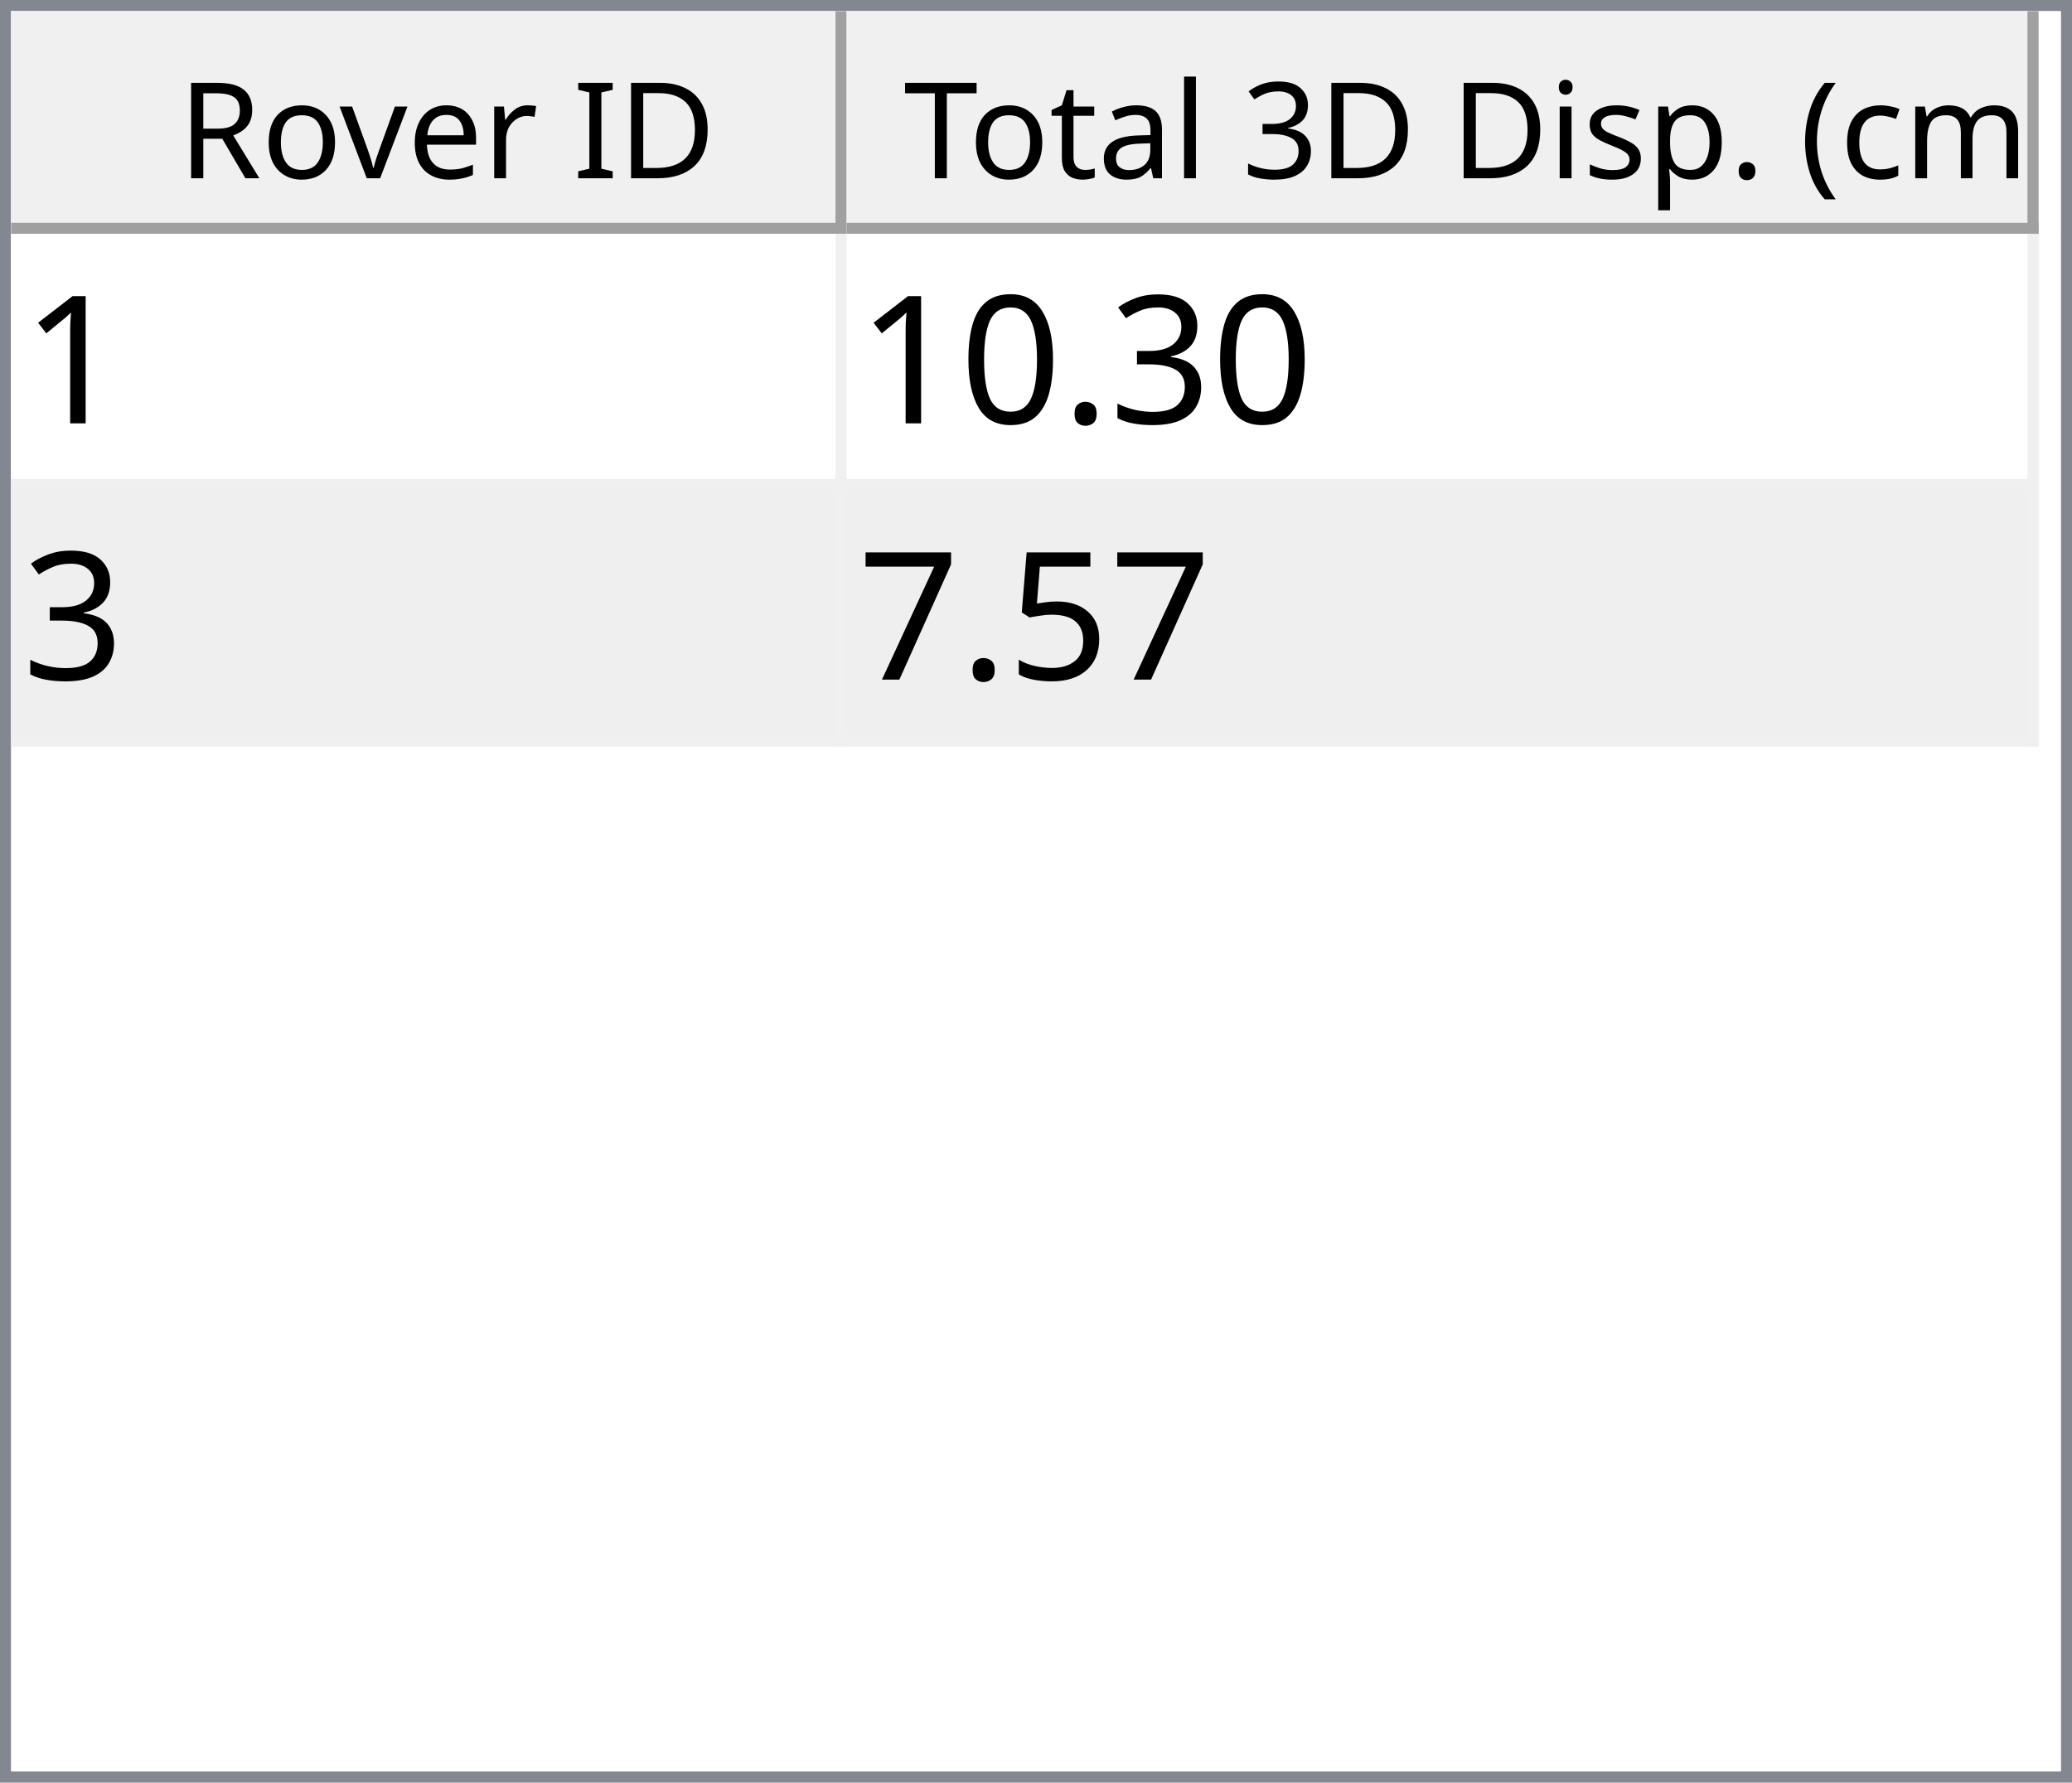
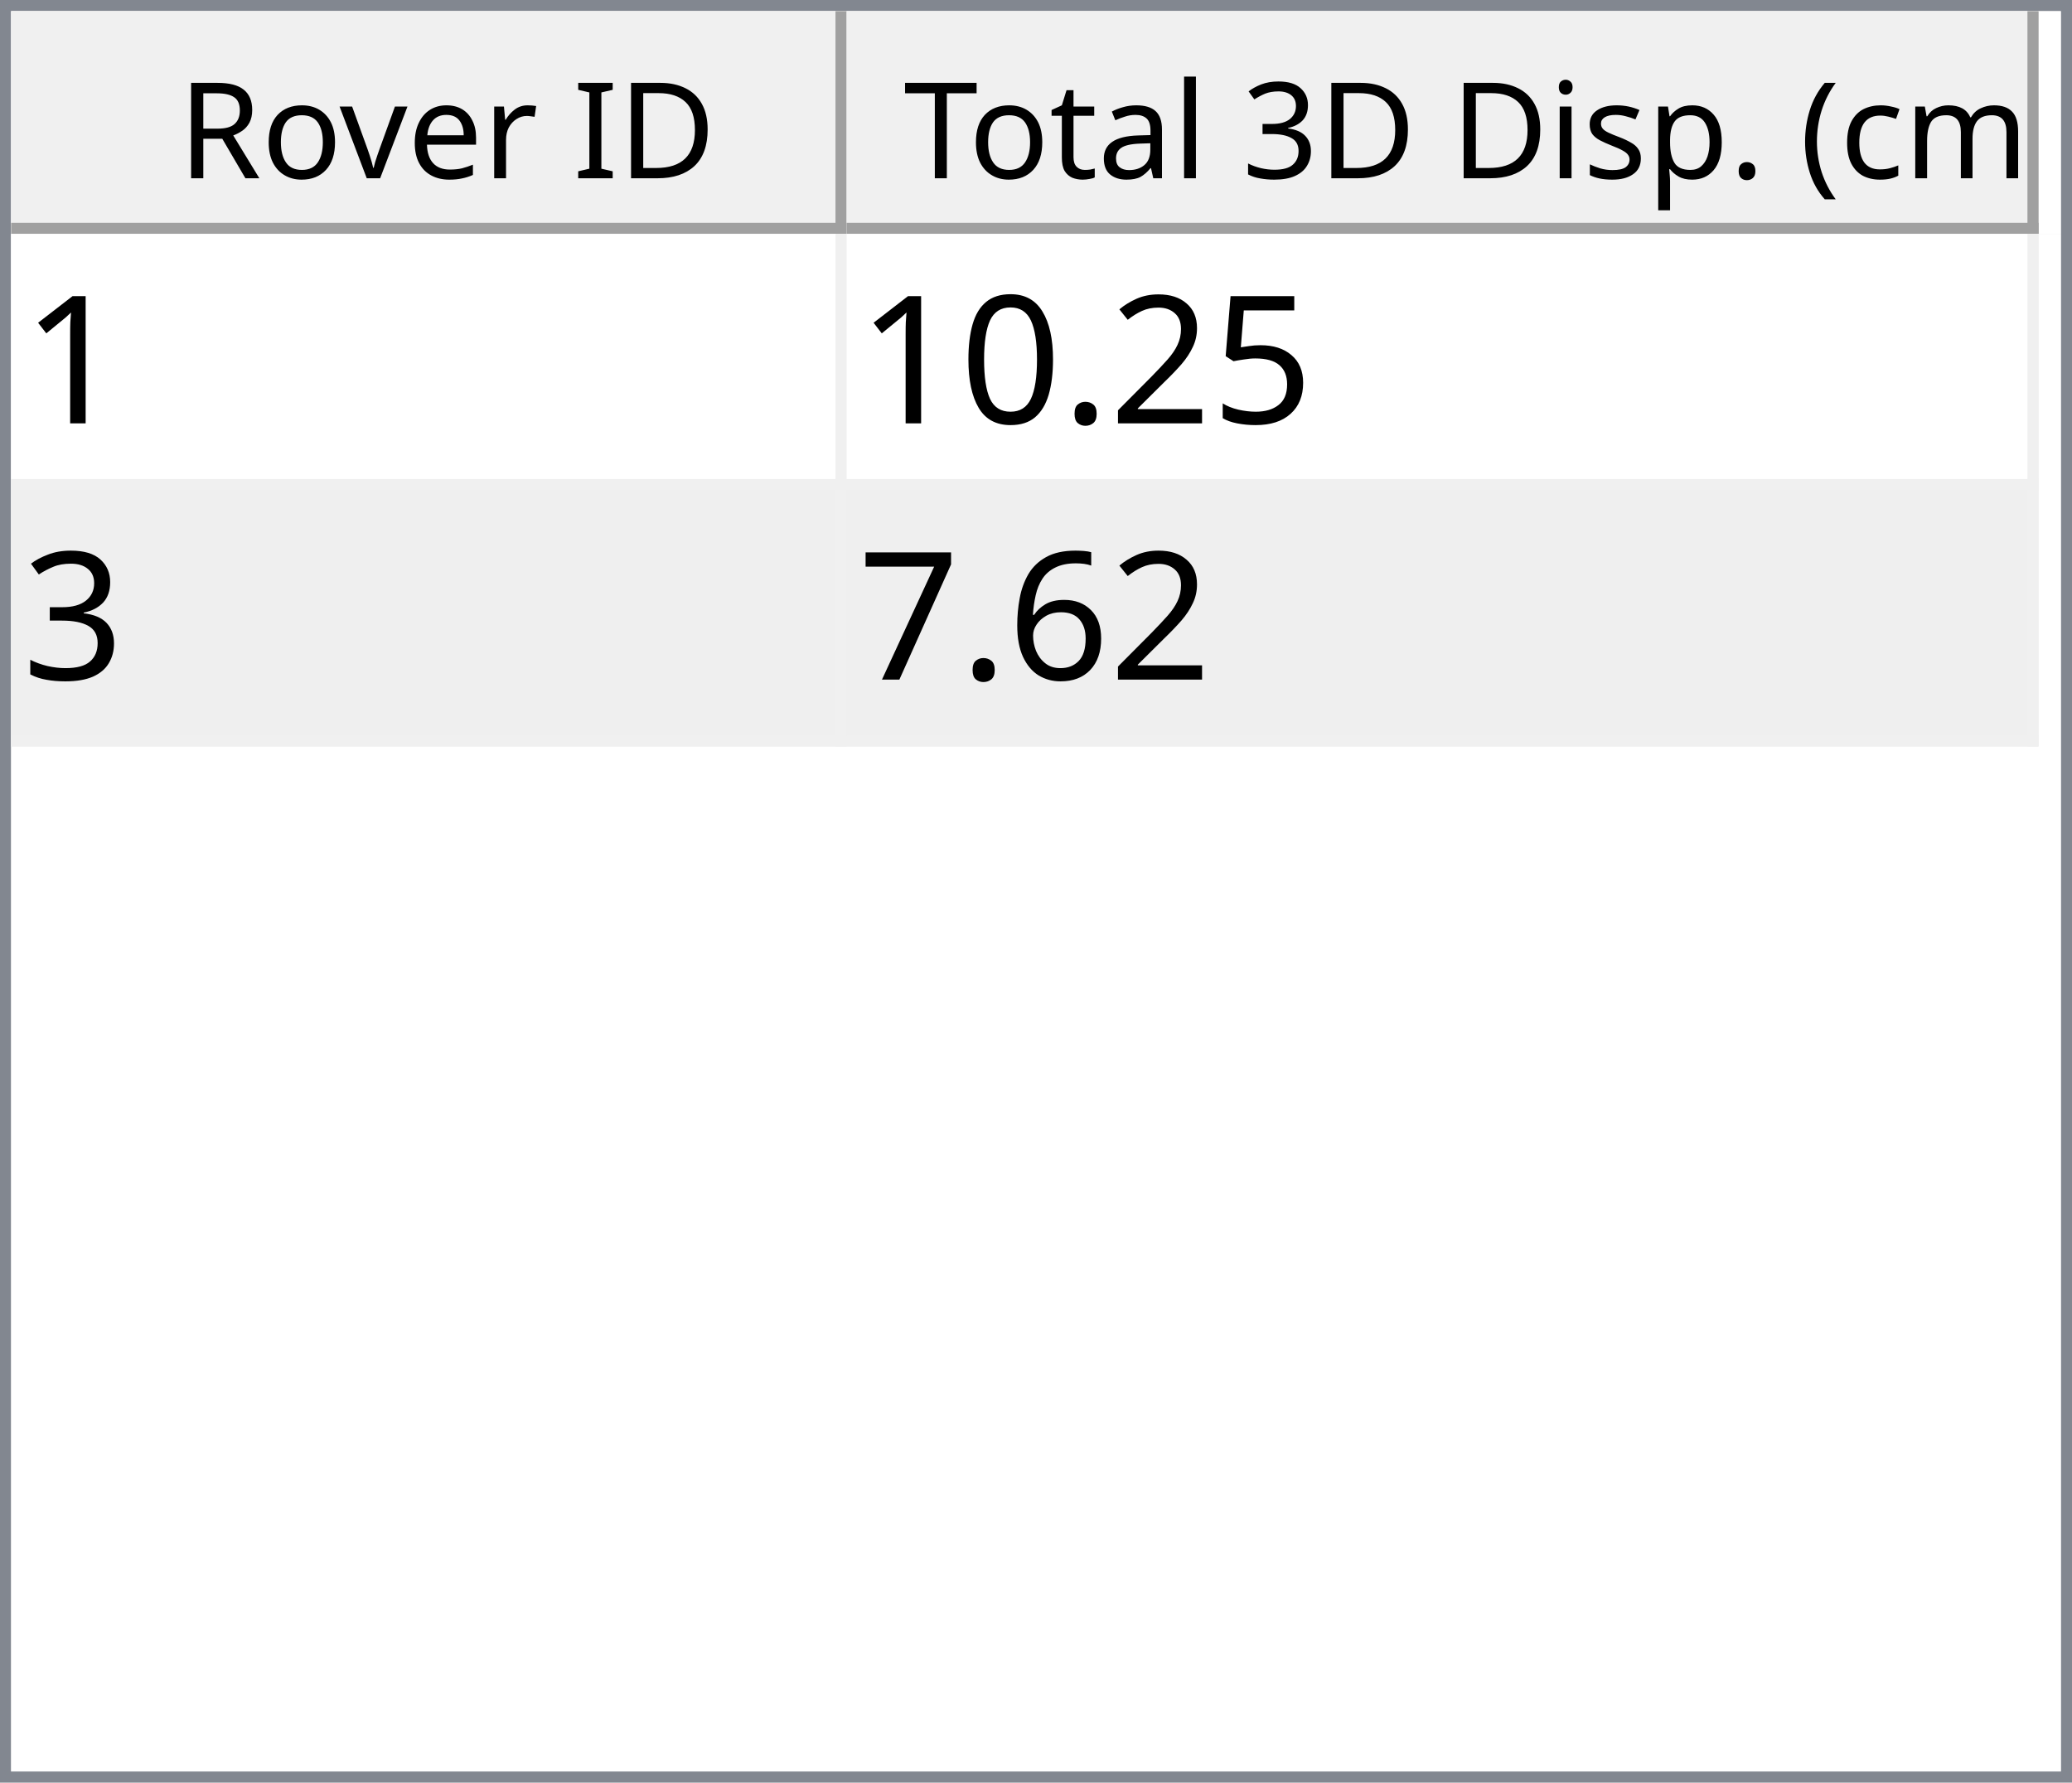
<svg xmlns="http://www.w3.org/2000/svg" style="fill-opacity:1; color-rendering:auto; color-interpolation:auto; text-rendering:auto; stroke:black; stroke-linecap:square; stroke-miterlimit:10; shape-rendering:auto; stroke-opacity:1; fill:black; stroke-dasharray:none; font-weight:normal; stroke-width:1; font-family:'Dialog'; font-style:normal; stroke-linejoin:miter; font-size:12px; stroke-dashoffset:0; image-rendering:auto;" width="186" height="160">
  <defs id="genericDefs" />
  <g>
    <defs id="defs1">
      <clipPath clipPathUnits="userSpaceOnUse" id="clipPath1">
        <path d="M0 0 L186 0 L186 160 L0 160 L0 0 Z" />
      </clipPath>
      <clipPath clipPathUnits="userSpaceOnUse" id="clipPath2">
        <path d="M0 0 L0 160 L186 160 L186 0 Z" />
      </clipPath>
      <clipPath clipPathUnits="userSpaceOnUse" id="clipPath3">
        <path d="M0 0 L0 20 L184 20 L184 0 Z" />
      </clipPath>
      <clipPath clipPathUnits="userSpaceOnUse" id="clipPath4">
        <path d="M0 0 L0 20 L75 20 L75 0 Z" />
      </clipPath>
      <clipPath clipPathUnits="userSpaceOnUse" id="clipPath5">
        <path d="M1 1 L1 19 L74 19 L74 1 Z" />
      </clipPath>
      <clipPath clipPathUnits="userSpaceOnUse" id="clipPath6">
        <path d="M0 0 L0 18 L73 18 L73 0 Z" />
      </clipPath>
      <clipPath clipPathUnits="userSpaceOnUse" id="clipPath7">
        <path d="M-0.5 -0.5 L-0.5 19.5 L74.5 19.5 L74.5 -0.5 Z" />
      </clipPath>
      <clipPath clipPathUnits="userSpaceOnUse" id="clipPath8">
        <path d="M0 0 L0 20 L107 20 L107 0 Z" />
      </clipPath>
      <clipPath clipPathUnits="userSpaceOnUse" id="clipPath9">
        <path d="M1 1 L1 19 L106 19 L106 1 Z" />
      </clipPath>
      <clipPath clipPathUnits="userSpaceOnUse" id="clipPath10">
        <path d="M0 0 L0 18 L105 18 L105 0 Z" />
      </clipPath>
      <clipPath clipPathUnits="userSpaceOnUse" id="clipPath11">
        <path d="M-0.5 -0.5 L-0.5 19.5 L106.5 19.5 L106.5 -0.5 Z" />
      </clipPath>
      <clipPath clipPathUnits="userSpaceOnUse" id="clipPath12">
        <path d="M0 0 L0 138 L184 138 L184 0 Z" />
      </clipPath>
      <clipPath clipPathUnits="userSpaceOnUse" id="clipPath13">
        <path d="M0 0 L0 46 L182 46 L182 0 Z" />
      </clipPath>
      <clipPath clipPathUnits="userSpaceOnUse" id="clipPath14">
        <path d="M-0.5 -0.5 L-0.5 45.5 L181.5 45.5 L181.5 -0.5 Z" />
      </clipPath>
      <clipPath clipPathUnits="userSpaceOnUse" id="clipPath15">
        <path d="M0 0 L0 22 L74 22 L74 0 Z" />
      </clipPath>
      <clipPath clipPathUnits="userSpaceOnUse" id="clipPath16">
        <path d="M0 0 L0 22 L106 22 L106 0 Z" />
      </clipPath>
      <font horiz-adv-x="64.551" id="font1">
        <font-face ascent="107.91" descent="25.098" units-per-em="100" style="font-style:normal; font-family:Segoe UI; font-weight:normal;" />
        <missing-glyph horiz-adv-x="64.551" d="M8.109 0 L8.109 68.266 L56.453 68.266 L56.453 0 L8.109 0 ZM15.328 7.234 L49.219 7.234 L49.219 61.031 L15.328 61.031 L15.328 7.234 Z" />
        <glyph unicode="D" horiz-adv-x="70.117" d="M9.188 0 L9.188 70.016 L28.516 70.016 Q65.531 70.016 65.531 35.891 Q65.531 19.672 55.25 9.836 Q44.969 0 27.734 0 L9.188 0 ZM17.391 62.594 L17.391 7.422 L27.828 7.422 Q41.609 7.422 49.273 14.797 Q56.938 22.172 56.938 35.688 Q56.938 62.594 28.328 62.594 L17.391 62.594 Z" />
        <glyph unicode="I" horiz-adv-x="26.611" d="M17.391 0 L9.188 0 L9.188 70.016 L17.391 70.016 L17.391 0 Z" />
        <glyph unicode=" " horiz-adv-x="27.393" d="" />
        <glyph unicode="r" horiz-adv-x="34.766" d="M34.188 41.891 Q32.078 43.5 28.125 43.5 Q23 43.5 19.555 38.672 Q16.109 33.844 16.109 25.484 L16.109 0 L8.109 0 L8.109 50 L16.109 50 L16.109 39.703 L16.312 39.703 Q18.016 44.969 21.531 47.922 Q25.047 50.875 29.391 50.875 Q32.516 50.875 34.188 50.203 L34.188 41.891 Z" />
        <glyph unicode="e" horiz-adv-x="52.295" d="M48.297 23 L12.984 23 Q13.188 14.656 17.484 10.109 Q21.781 5.562 29.297 5.562 Q37.75 5.562 44.828 11.141 L44.828 3.609 Q38.234 -1.172 27.391 -1.172 Q16.797 -1.172 10.742 5.641 Q4.688 12.453 4.688 24.812 Q4.688 36.469 11.305 43.82 Q17.922 51.172 27.734 51.172 Q37.547 51.172 42.922 44.828 Q48.297 38.484 48.297 27.203 L48.297 23 ZM40.094 29.781 Q40.047 36.719 36.75 40.578 Q33.453 44.438 27.594 44.438 Q21.922 44.438 17.969 40.383 Q14.016 36.328 13.094 29.781 L40.094 29.781 Z" />
        <glyph unicode="v" horiz-adv-x="47.9" d="M47.406 50 L27.484 0 L19.625 0 L0.688 50 L9.469 50 L22.172 13.672 Q23.578 9.672 23.922 6.688 L24.125 6.688 Q24.609 10.453 25.688 13.484 L38.969 50 L47.406 50 Z" />
        <glyph unicode="o" horiz-adv-x="58.594" d="M29 -1.172 Q17.922 -1.172 11.305 5.836 Q4.688 12.844 4.688 24.422 Q4.688 37.016 11.57 44.094 Q18.453 51.172 30.172 51.172 Q41.359 51.172 47.633 44.289 Q53.906 37.406 53.906 25.203 Q53.906 13.234 47.141 6.031 Q40.375 -1.172 29 -1.172 ZM29.594 44.438 Q21.875 44.438 17.383 39.188 Q12.891 33.938 12.891 24.703 Q12.891 15.828 17.43 10.695 Q21.969 5.562 29.594 5.562 Q37.359 5.562 41.531 10.594 Q45.703 15.625 45.703 24.906 Q45.703 34.281 41.531 39.359 Q37.359 44.438 29.594 44.438 Z" />
        <glyph unicode="R" horiz-adv-x="59.814" d="M59.375 0 L49.609 0 L37.891 19.625 Q36.281 22.359 34.766 24.289 Q33.25 26.219 31.664 27.438 Q30.078 28.656 28.25 29.219 Q26.422 29.781 24.125 29.781 L17.391 29.781 L17.391 0 L9.188 0 L9.188 70.016 L30.078 70.016 Q34.672 70.016 38.555 68.867 Q42.438 67.719 45.289 65.375 Q48.141 63.031 49.758 59.547 Q51.375 56.062 51.375 51.375 Q51.375 47.703 50.273 44.656 Q49.172 41.609 47.148 39.211 Q45.125 36.812 42.266 35.133 Q39.406 33.453 35.844 32.516 L35.844 32.328 Q37.594 31.547 38.891 30.547 Q40.188 29.547 41.359 28.18 Q42.531 26.812 43.68 25.078 Q44.828 23.344 46.234 21.047 L59.375 0 ZM17.391 62.594 L17.391 37.203 L28.516 37.203 Q31.594 37.203 34.203 38.133 Q36.812 39.062 38.719 40.797 Q40.625 42.531 41.703 45.047 Q42.781 47.562 42.781 50.688 Q42.781 56.297 39.141 59.445 Q35.5 62.594 28.609 62.594 L17.391 62.594 Z" />
        <glyph unicode=")" horiz-adv-x="30.176" d="M8.297 -15.922 L1.172 -15.922 Q16.406 2.344 16.406 26.812 Q16.406 51.469 1.078 70.016 L8.297 70.016 Q23.531 52.156 23.531 26.703 Q23.531 1.375 8.297 -15.922 Z" />
        <glyph unicode="m" horiz-adv-x="86.133" d="M79.109 0 L71.094 0 L71.094 28.719 Q71.094 37.016 68.531 40.727 Q65.969 44.438 59.906 44.438 Q54.781 44.438 51.195 39.75 Q47.609 35.062 47.609 28.516 L47.609 0 L39.594 0 L39.594 29.688 Q39.594 44.438 28.219 44.438 Q22.953 44.438 19.531 40.016 Q16.109 35.594 16.109 28.516 L16.109 0 L8.109 0 L8.109 50 L16.109 50 L16.109 42.094 L16.312 42.094 Q21.625 51.172 31.844 51.172 Q36.969 51.172 40.773 48.312 Q44.578 45.453 46 40.828 Q51.562 51.172 62.594 51.172 Q79.109 51.172 79.109 30.812 L79.109 0 Z" />
        <glyph unicode="c" horiz-adv-x="46.191" d="M42.188 2.297 Q36.422 -1.172 28.516 -1.172 Q17.828 -1.172 11.258 5.789 Q4.688 12.75 4.688 23.828 Q4.688 36.188 11.766 43.68 Q18.844 51.172 30.672 51.172 Q37.25 51.172 42.281 48.734 L42.281 40.531 Q36.719 44.438 30.375 44.438 Q22.703 44.438 17.797 38.945 Q12.891 33.453 12.891 24.516 Q12.891 15.719 17.508 10.641 Q22.125 5.562 29.891 5.562 Q36.422 5.562 42.188 9.906 L42.188 2.297 Z" />
        <glyph unicode="(" horiz-adv-x="30.176" d="M29.109 -15.922 L21.969 -15.922 Q6.844 1.375 6.844 26.703 Q6.844 52.156 21.969 70.016 L29.203 70.016 Q13.875 51.469 13.875 26.812 Q13.875 2.344 29.109 -15.922 Z" />
        <glyph unicode="." horiz-adv-x="21.68" d="M10.891 -1.078 Q8.641 -1.078 7.055 0.539 Q5.469 2.156 5.469 4.391 Q5.469 6.641 7.055 8.273 Q8.641 9.906 10.891 9.906 Q13.188 9.906 14.797 8.273 Q16.406 6.641 16.406 4.391 Q16.406 2.156 14.797 0.539 Q13.188 -1.078 10.891 -1.078 Z" />
        <glyph unicode="p" horiz-adv-x="58.789" d="M16.312 7.234 L16.109 7.234 L16.109 -23 L8.109 -23 L8.109 50 L16.109 50 L16.109 41.219 L16.312 41.219 Q22.219 51.172 33.594 51.172 Q43.266 51.172 48.688 44.461 Q54.109 37.75 54.109 26.469 Q54.109 13.922 48 6.375 Q41.891 -1.172 31.297 -1.172 Q21.578 -1.172 16.312 7.234 ZM16.109 27.391 L16.109 20.406 Q16.109 14.203 20.141 9.883 Q24.172 5.562 30.375 5.562 Q37.641 5.562 41.773 11.133 Q45.906 16.703 45.906 26.609 Q45.906 34.969 42.047 39.703 Q38.188 44.438 31.594 44.438 Q24.609 44.438 20.359 39.578 Q16.109 34.719 16.109 27.391 Z" />
        <glyph unicode="s" horiz-adv-x="42.432" d="M5.078 1.812 L5.078 10.406 Q11.625 5.562 19.484 5.562 Q30.031 5.562 30.031 12.594 Q30.031 14.594 29.125 15.992 Q28.219 17.391 26.68 18.461 Q25.141 19.531 23.07 20.383 Q21 21.234 18.609 22.172 Q15.281 23.484 12.766 24.828 Q10.25 26.172 8.57 27.859 Q6.891 29.547 6.031 31.695 Q5.172 33.844 5.172 36.719 Q5.172 40.234 6.789 42.945 Q8.406 45.656 11.086 47.484 Q13.766 49.312 17.211 50.242 Q20.656 51.172 24.312 51.172 Q30.812 51.172 35.938 48.922 L35.938 40.828 Q30.422 44.438 23.25 44.438 Q21 44.438 19.195 43.922 Q17.391 43.406 16.094 42.477 Q14.797 41.547 14.086 40.258 Q13.375 38.969 13.375 37.406 Q13.375 35.453 14.086 34.133 Q14.797 32.812 16.164 31.789 Q17.531 30.766 19.484 29.938 Q21.438 29.109 23.922 28.125 Q27.25 26.859 29.883 25.516 Q32.516 24.172 34.375 22.484 Q36.234 20.797 37.234 18.602 Q38.234 16.406 38.234 13.375 Q38.234 9.672 36.602 6.938 Q34.969 4.203 32.234 2.398 Q29.5 0.594 25.93 -0.289 Q22.359 -1.172 18.453 -1.172 Q10.75 -1.172 5.078 1.812 Z" />
        <glyph unicode="i" horiz-adv-x="24.219" d="M12.203 62.703 Q10.062 62.703 8.547 64.164 Q7.031 65.625 7.031 67.875 Q7.031 70.125 8.547 71.609 Q10.062 73.094 12.203 73.094 Q14.406 73.094 15.945 71.609 Q17.484 70.125 17.484 67.875 Q17.484 65.719 15.945 64.211 Q14.406 62.703 12.203 62.703 ZM16.109 0 L8.109 0 L8.109 50 L16.109 50 L16.109 0 Z" />
        <glyph unicode="3" horiz-adv-x="53.906" d="M46.531 19.828 Q46.531 15.094 44.75 11.211 Q42.969 7.328 39.719 4.57 Q36.469 1.812 31.93 0.297 Q27.391 -1.219 21.922 -1.219 Q11.922 -1.219 6 2.594 L6 11.188 Q13.094 5.609 22.219 5.609 Q25.875 5.609 28.828 6.539 Q31.781 7.469 33.906 9.227 Q36.031 10.984 37.18 13.477 Q38.328 15.969 38.328 19.094 Q38.328 32.812 18.797 32.812 L12.984 32.812 L12.984 39.594 L18.5 39.594 Q35.797 39.594 35.797 52.484 Q35.797 64.406 22.609 64.406 Q15.188 64.406 8.688 59.422 L8.688 67.188 Q15.375 71.188 24.609 71.188 Q29 71.188 32.57 69.969 Q36.141 68.75 38.68 66.555 Q41.219 64.359 42.609 61.281 Q44 58.203 44 54.5 Q44 40.672 30.031 36.719 L30.031 36.531 Q33.594 36.141 36.625 34.797 Q39.656 33.453 41.852 31.305 Q44.047 29.156 45.289 26.25 Q46.531 23.344 46.531 19.828 Z" />
        <glyph unicode="l" horiz-adv-x="24.219" d="M16.109 0 L8.109 0 L8.109 74.031 L16.109 74.031 L16.109 0 Z" />
        <glyph unicode="a" horiz-adv-x="50.879" d="M43.891 0 L35.891 0 L35.891 7.812 L35.688 7.812 Q30.469 -1.172 20.312 -1.172 Q12.844 -1.172 8.617 2.781 Q4.391 6.734 4.391 13.281 Q4.391 27.297 20.906 29.594 L35.891 31.688 Q35.891 44.438 25.594 44.438 Q16.547 44.438 9.281 38.281 L9.281 46.484 Q16.656 51.172 26.266 51.172 Q43.891 51.172 43.891 32.516 L43.891 0 ZM35.891 25.297 L23.828 23.641 Q18.266 22.859 15.43 20.875 Q12.594 18.891 12.594 13.875 Q12.594 10.203 15.211 7.883 Q17.828 5.562 22.172 5.562 Q28.125 5.562 32.008 9.742 Q35.891 13.922 35.891 20.312 L35.891 25.297 Z" />
        <glyph unicode="t" horiz-adv-x="33.887" d="M31.297 0.484 Q28.469 -1.078 23.828 -1.078 Q10.688 -1.078 10.688 13.578 L10.688 43.172 L2.094 43.172 L2.094 50 L10.688 50 L10.688 62.203 L18.703 64.797 L18.703 50 L31.297 50 L31.297 43.172 L18.703 43.172 L18.703 14.984 Q18.703 9.969 20.414 7.82 Q22.125 5.672 26.078 5.672 Q29.109 5.672 31.297 7.328 L31.297 0.484 Z" />
        <glyph unicode="T" horiz-adv-x="52.393" d="M50.594 62.594 L30.375 62.594 L30.375 0 L22.172 0 L22.172 62.594 L2 62.594 L2 70.016 L50.594 70.016 L50.594 62.594 Z" />
      </font>
      <font horiz-adv-x="75.0" id="font2">
        <font-face ascent="100.537" descent="21.973" units-per-em="100" style="font-style:normal; font-family:sans-serif; font-weight:normal;" />
        <missing-glyph horiz-adv-x="75.0" d="M12.5 0 L12.5 62.5 L62.5 62.5 L62.5 0 L12.5 0 ZM14.062 1.562 L60.938 1.562 L60.938 60.938 L14.062 60.938 L14.062 1.562 Z" />
        <glyph unicode="1" horiz-adv-x="55.615" d="M37.25 0 L28.469 0 L28.469 56 Q25.297 52.984 20.141 49.953 Q14.984 46.922 10.891 45.406 L10.891 53.906 Q18.266 57.375 23.781 62.305 Q29.297 67.234 31.594 71.875 L37.25 71.875 L37.25 0 Z" />
-         <glyph unicode="3" horiz-adv-x="55.615" d="M4.203 18.891 L12.984 20.062 Q14.5 12.594 18.141 9.297 Q21.781 6 27 6 Q33.203 6 37.477 10.297 Q41.75 14.594 41.75 20.953 Q41.75 27 37.797 30.93 Q33.844 34.859 27.734 34.859 Q25.25 34.859 21.531 33.891 L22.516 41.609 Q23.391 41.5 23.922 41.5 Q29.547 41.5 34.039 44.43 Q38.531 47.359 38.531 53.469 Q38.531 58.297 35.258 61.477 Q31.984 64.656 26.812 64.656 Q21.688 64.656 18.266 61.43 Q14.844 58.203 13.875 51.766 L5.078 53.328 Q6.688 62.156 12.398 67.016 Q18.109 71.875 26.609 71.875 Q32.469 71.875 37.398 69.359 Q42.328 66.844 44.945 62.5 Q47.562 58.156 47.562 53.266 Q47.562 48.641 45.07 44.828 Q42.578 41.016 37.703 38.766 Q44.047 37.312 47.562 32.695 Q51.078 28.078 51.078 21.141 Q51.078 11.766 44.242 5.25 Q37.406 -1.266 26.953 -1.266 Q17.531 -1.266 11.305 4.352 Q5.078 9.969 4.203 18.891 Z" />
+         <glyph unicode="5" horiz-adv-x="55.615" d="M4.156 18.75 L13.375 19.531 Q14.406 12.797 18.141 9.398 Q21.875 6 27.156 6 Q33.5 6 37.891 10.789 Q42.281 15.578 42.281 23.484 Q42.281 31 38.062 35.352 Q33.844 39.703 27 39.703 Q22.75 39.703 19.336 37.773 Q15.922 35.844 13.969 32.766 L5.719 33.844 L12.641 70.609 L48.25 70.609 L48.25 62.203 L19.672 62.203 L15.828 42.969 Q22.266 47.469 29.344 47.469 Q38.719 47.469 45.164 40.969 Q51.609 34.469 51.609 24.266 Q51.609 14.547 45.953 7.469 Q39.062 -1.219 27.156 -1.219 Q17.391 -1.219 11.211 4.25 Q5.031 9.719 4.156 18.75 Z" />
+         <glyph unicode="2" horiz-adv-x="55.615" d="M50.344 8.453 L50.344 0 L3.031 0 Q2.938 3.172 4.047 6.109 Q5.859 10.938 9.836 15.625 Q13.812 20.312 21.344 26.469 Q33.016 36.031 37.117 41.625 Q41.219 47.219 41.219 52.203 Q41.219 57.422 37.477 61.008 Q33.734 64.594 27.734 64.594 Q21.391 64.594 17.578 60.789 Q13.766 56.984 13.719 50.25 L4.688 51.172 Q5.609 61.281 11.664 66.578 Q17.719 71.875 27.938 71.875 Q38.234 71.875 44.242 66.164 Q50.25 60.453 50.25 52 Q50.25 47.703 48.492 43.555 Q46.734 39.406 42.656 34.812 Q38.578 30.219 29.109 22.219 Q21.188 15.578 18.945 13.211 Q16.703 10.844 15.234 8.453 L50.344 8.453 Z" />
        <glyph unicode="." horiz-adv-x="27.783" d="M9.078 0 L9.078 10.016 L19.094 10.016 L19.094 0 L9.078 0 Z" />
        <glyph unicode="0" horiz-adv-x="55.615" d="M4.156 35.297 Q4.156 48 6.766 55.742 Q9.375 63.484 14.523 67.68 Q19.672 71.875 27.484 71.875 Q33.25 71.875 37.594 69.555 Q41.938 67.234 44.773 62.867 Q47.609 58.5 49.219 52.227 Q50.828 45.953 50.828 35.297 Q50.828 22.703 48.242 14.969 Q45.656 7.234 40.508 3.008 Q35.359 -1.219 27.484 -1.219 Q17.141 -1.219 11.234 6.203 Q4.156 15.141 4.156 35.297 ZM13.188 35.297 Q13.188 17.672 17.312 11.836 Q21.438 6 27.484 6 Q33.547 6 37.672 11.859 Q41.797 17.719 41.797 35.297 Q41.797 52.984 37.672 58.789 Q33.547 64.594 27.391 64.594 Q21.344 64.594 17.719 59.469 Q13.188 52.938 13.188 35.297 Z" />
-         <glyph unicode="5" horiz-adv-x="55.615" d="M4.156 18.75 L13.375 19.531 Q14.406 12.797 18.141 9.398 Q21.875 6 27.156 6 Q33.5 6 37.891 10.789 Q42.281 15.578 42.281 23.484 Q42.281 31 38.062 35.352 Q33.844 39.703 27 39.703 Q22.75 39.703 19.336 37.773 Q15.922 35.844 13.969 32.766 L5.719 33.844 L12.641 70.609 L48.25 70.609 L48.25 62.203 L19.672 62.203 L15.828 42.969 Q22.266 47.469 29.344 47.469 Q38.719 47.469 45.164 40.969 Q51.609 34.469 51.609 24.266 Q51.609 14.547 45.953 7.469 Q39.062 -1.219 27.156 -1.219 Q17.391 -1.219 11.211 4.25 Q5.031 9.719 4.156 18.75 Z" />
+         <glyph unicode="3" horiz-adv-x="55.615" d="M4.203 18.891 L12.984 20.062 Q14.5 12.594 18.141 9.297 Q21.781 6 27 6 Q33.203 6 37.477 10.297 Q41.75 14.594 41.75 20.953 Q41.75 27 37.797 30.93 Q33.844 34.859 27.734 34.859 Q25.25 34.859 21.531 33.891 L22.516 41.609 Q23.391 41.5 23.922 41.5 Q29.547 41.5 34.039 44.43 Q38.531 47.359 38.531 53.469 Q38.531 58.297 35.258 61.477 Q31.984 64.656 26.812 64.656 Q21.688 64.656 18.266 61.43 Q14.844 58.203 13.875 51.766 L5.078 53.328 Q6.688 62.156 12.398 67.016 Q18.109 71.875 26.609 71.875 Q32.469 71.875 37.398 69.359 Q42.328 66.844 44.945 62.5 Q47.562 58.156 47.562 53.266 Q47.562 48.641 45.07 44.828 Q42.578 41.016 37.703 38.766 Q44.047 37.312 47.562 32.695 Q51.078 28.078 51.078 21.141 Q51.078 11.766 44.242 5.25 Q37.406 -1.266 26.953 -1.266 Q17.531 -1.266 11.305 4.352 Q5.078 9.969 4.203 18.891 Z" />
+         <glyph unicode="6" horiz-adv-x="55.615" d="M49.75 54.047 L41.016 53.375 Q39.844 58.547 37.703 60.891 Q34.125 64.656 28.906 64.656 Q24.703 64.656 21.531 62.312 Q17.391 59.281 14.992 53.469 Q12.594 47.656 12.5 36.922 Q15.672 41.75 20.266 44.094 Q24.859 46.438 29.891 46.438 Q38.672 46.438 44.852 39.969 Q51.031 33.5 51.031 23.25 Q51.031 16.5 48.125 10.719 Q45.219 4.938 40.141 1.859 Q35.062 -1.219 28.609 -1.219 Q17.625 -1.219 10.695 6.859 Q3.766 14.938 3.766 33.5 Q3.766 54.25 11.422 63.672 Q18.109 71.875 29.438 71.875 Q37.891 71.875 43.289 67.141 Q48.688 62.406 49.75 54.047 ZM13.875 23.188 Q13.875 18.656 15.797 14.508 Q17.719 10.359 21.188 8.18 Q24.656 6 28.469 6 Q34.031 6 38.039 10.492 Q42.047 14.984 42.047 22.703 Q42.047 30.125 38.086 34.398 Q34.125 38.672 28.125 38.672 Q22.172 38.672 18.023 34.398 Q13.875 30.125 13.875 23.188 Z" />
        <glyph unicode="7" horiz-adv-x="55.615" d="M4.734 62.203 L4.734 70.656 L51.078 70.656 L51.078 63.812 Q44.234 56.547 37.523 44.484 Q30.812 32.422 27.156 19.672 Q24.516 10.688 23.781 0 L14.75 0 Q14.891 8.453 18.062 20.414 Q21.234 32.375 27.172 43.484 Q33.109 54.594 39.797 62.203 L4.734 62.203 Z" />
      </font>
    </defs>
    <g style="fill:white; stroke:white;">
      <rect x="0" y="0" width="186" style="clip-path:url(#clipPath1); stroke:none;" height="160" />
    </g>
    <g style="fill:white; text-rendering:optimizeSpeed; color-rendering:optimizeSpeed; image-rendering:optimizeSpeed; shape-rendering:crispEdges; stroke:white; color-interpolation:sRGB;">
      <rect x="0" width="186" height="160" y="0" style="stroke:none;" />
      <path style="stroke:none;" d="M0 160 L186 160 L186 0 L0 0 Z" />
    </g>
    <g style="fill:rgb(240,240,240); font-family:'Segoe UI'; stroke:rgb(240,240,240);">
      <rect x="0" y="0" width="186" style="clip-path:url(#clipPath2); stroke:none;" height="160" />
    </g>
    <g style="fill:rgb(130,135,144); font-family:'Segoe UI'; stroke:rgb(130,135,144);">
      <path d="M0 0 L186 0 L186 160 L0 160 L0 0 ZM1 1 L185 1 L185 159 L1 159 L1 1 Z" style="fill-rule:evenodd; clip-path:url(#clipPath2); stroke:none;" />
    </g>
    <g style="fill:white; font-family:'Segoe UI'; stroke:white;" transform="translate(1,1)">
      <rect x="0" y="0" width="184" style="clip-path:url(#clipPath3); stroke:none;" height="20" />
    </g>
    <g style="fill:rgb(240,240,240); font-family:'Segoe UI'; stroke:rgb(240,240,240);" transform="translate(1,1)">
      <rect x="0" y="0" width="75" style="clip-path:url(#clipPath4); stroke:none;" height="20" />
    </g>
    <g style="font-family:'Segoe UI';" transform="translate(2,2)">
      <text x="14" xml:space="preserve" y="14" style="clip-path:url(#clipPath6); stroke:none;">Rover ID</text>
    </g>
    <g style="fill:rgb(160,160,160); font-family:'Segoe UI'; stroke:rgb(160,160,160); stroke-linejoin:bevel;" transform="translate(1.5,1.5)">
      <line x1="74" x2="74" y1="0" style="fill:none; clip-path:url(#clipPath7);" y2="19" />
    </g>
    <g style="fill:rgb(160,160,160); font-family:'Segoe UI'; stroke:rgb(160,160,160); stroke-linejoin:bevel;" transform="matrix(1,0,0,1,1,1) translate(0.5,0.5)">
      <line x1="0" x2="74" y1="19" style="fill:none; clip-path:url(#clipPath7);" y2="19" />
    </g>
    <g style="fill:rgb(240,240,240); font-family:'Segoe UI'; stroke:rgb(240,240,240);" transform="translate(76,1)">
      <rect x="0" y="0" width="107" style="clip-path:url(#clipPath8); stroke:none;" height="20" />
    </g>
    <g style="font-family:'Segoe UI';" transform="translate(77,2)">
      <text x="1" xml:space="preserve" y="14" style="clip-path:url(#clipPath10); stroke:none;"> Total 3D Disp. (cm)</text>
    </g>
    <g style="fill:rgb(160,160,160); font-family:'Segoe UI'; stroke:rgb(160,160,160); stroke-linejoin:bevel;" transform="translate(76.5,1.5)">
      <line x1="106" x2="106" y1="0" style="fill:none; clip-path:url(#clipPath11);" y2="19" />
    </g>
    <g style="fill:rgb(160,160,160); font-family:'Segoe UI'; stroke:rgb(160,160,160); stroke-linejoin:bevel;" transform="matrix(1,0,0,1,76,1) translate(0.5,0.5)">
      <line x1="0" x2="106" y1="19" style="fill:none; clip-path:url(#clipPath11);" y2="19" />
    </g>
    <g style="fill:white; font-family:'Segoe UI'; stroke:white;" transform="translate(1,21)">
      <rect x="0" y="0" width="184" style="clip-path:url(#clipPath12); stroke:none;" height="138" />
    </g>
    <g style="fill:rgb(240,240,240); font-size:16px; font-family:sans-serif; stroke:rgb(240,240,240);" transform="translate(1,21)">
      <rect x="0" y="0" width="182" style="clip-path:url(#clipPath13); stroke:none;" height="46" />
      <line transform="translate(0.5,0.5)" x1="0" x2="181" y1="22" style="clip-path:url(#clipPath14); fill:none; stroke-linejoin:bevel;" y2="22" />
    </g>
    <g transform="matrix(1,0,0,1,1,21) translate(0.5,0.5)" style="fill:rgb(240,240,240); font-size:16px; font-family:sans-serif; stroke:rgb(240,240,240); stroke-linejoin:bevel;">
      <line x1="0" x2="181" y1="45" style="fill:none; clip-path:url(#clipPath14);" y2="45" />
    </g>
    <g transform="matrix(1,0,0,1,1,21) translate(0.5,0.5)" style="fill:rgb(240,240,240); font-size:16px; font-family:sans-serif; stroke:rgb(240,240,240); stroke-linejoin:bevel;">
      <line x1="74" x2="74" y1="0" style="fill:none; clip-path:url(#clipPath14);" y2="45" />
    </g>
    <g transform="matrix(1,0,0,1,1,21) translate(0.5,0.5)" style="fill:rgb(240,240,240); font-size:16px; font-family:sans-serif; stroke:rgb(240,240,240); stroke-linejoin:bevel;">
      <line x1="181" x2="181" y1="0" style="fill:none; clip-path:url(#clipPath14);" y2="45" />
    </g>
    <g style="fill:white; font-size:16px; font-family:sans-serif; stroke:white;" transform="matrix(1,0,0,1,1,21)">
      <rect x="0" y="0" width="74" style="clip-path:url(#clipPath15); stroke:none;" height="22" />
      <text x="1" y="17" style="fill:black; clip-path:url(#clipPath15); stroke:none;" xml:space="preserve">1</text>
    </g>
    <g style="fill:white; font-size:16px; font-family:sans-serif; stroke:white;" transform="matrix(1,0,0,1,1,21) translate(75,0)">
      <rect x="0" y="0" width="106" style="clip-path:url(#clipPath16); stroke:none;" height="22" />
-       <text x="1" y="17" style="fill:black; clip-path:url(#clipPath16); stroke:none;" xml:space="preserve">10.30</text>
+       <text x="1" y="17" style="fill:black; clip-path:url(#clipPath16); stroke:none;" xml:space="preserve">10.25</text>
    </g>
    <g style="fill:rgb(239,239,239); font-size:16px; font-family:sans-serif; stroke:rgb(239,239,239);" transform="matrix(1,0,0,1,1,21) translate(0,23)">
      <rect x="0" y="0" width="74" style="clip-path:url(#clipPath15); stroke:none;" height="22" />
      <text x="1" y="17" style="fill:black; clip-path:url(#clipPath15); stroke:none;" xml:space="preserve">3</text>
    </g>
    <g style="fill:rgb(239,239,239); font-size:16px; font-family:sans-serif; stroke:rgb(239,239,239);" transform="matrix(1,0,0,1,1,21) translate(75,23)">
      <rect x="0" y="0" width="106" style="clip-path:url(#clipPath16); stroke:none;" height="22" />
-       <text x="1" y="17" style="fill:black; clip-path:url(#clipPath16); stroke:none;" xml:space="preserve">7.57</text>
+       <text x="1" y="17" style="fill:black; clip-path:url(#clipPath16); stroke:none;" xml:space="preserve">7.62</text>
    </g>
  </g>
</svg>
